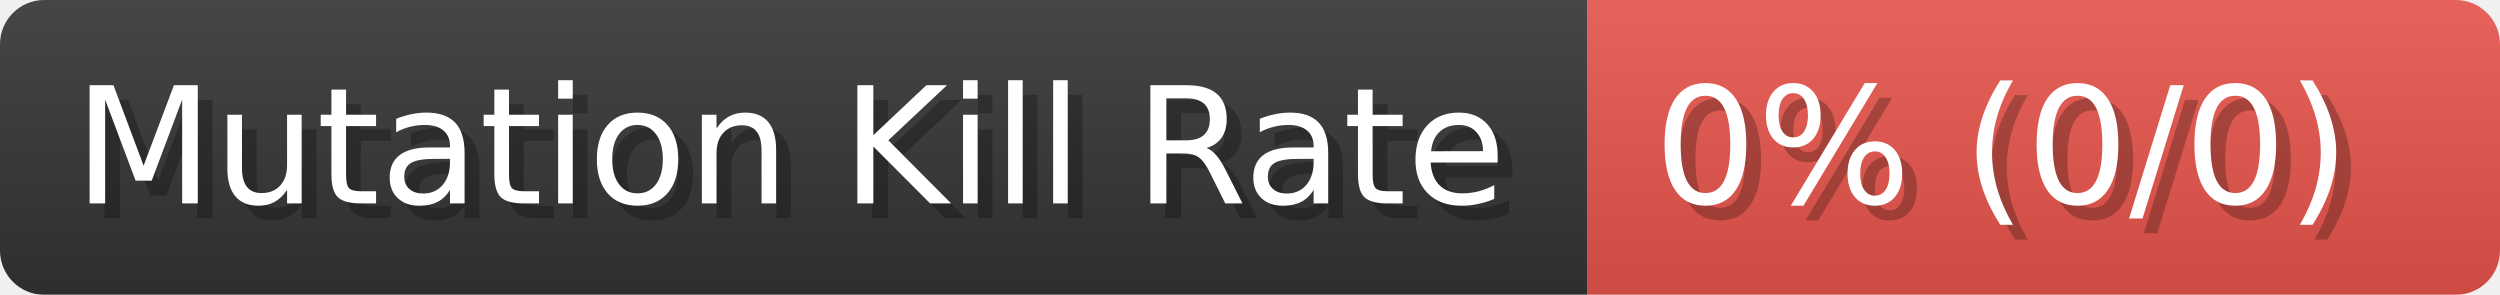
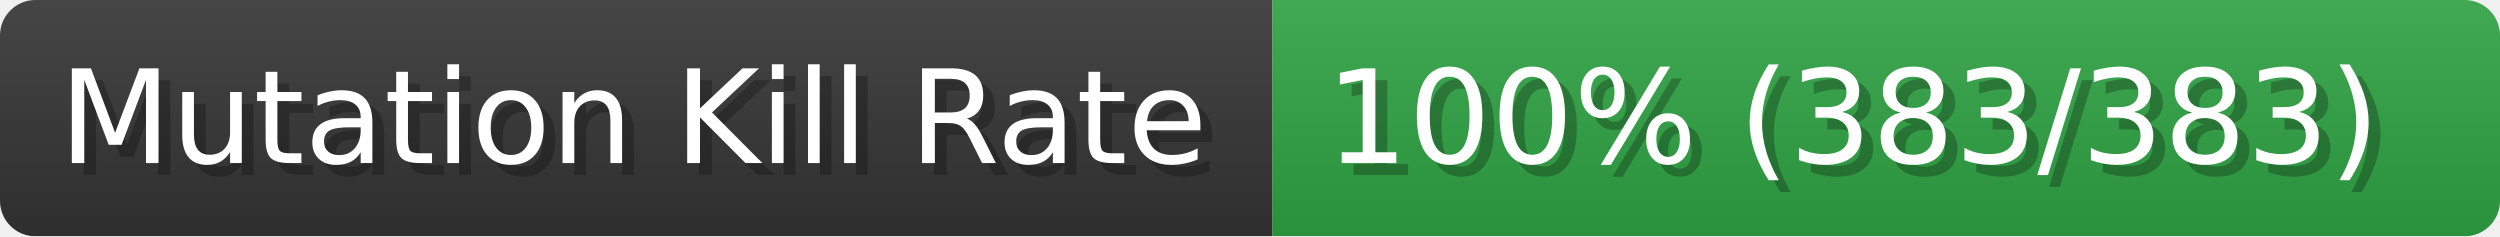
- <svg xmlns="http://www.w3.org/2000/svg" width="169.6" height="20" viewBox="0 0 1696 200" role="img" aria-label="Mutation Kill Rate: 0% (0/0)">
+ <svg xmlns="http://www.w3.org/2000/svg" width="211.6" height="20" viewBox="0 0 2116 200" role="img" aria-label="Mutation Kill Rate: 100% (383/383)">
  <linearGradient id="a" x2="0" y2="100%">
    <stop offset="0" stop-opacity=".1" stop-color="#EEE" />
    <stop offset="1" stop-opacity=".1" />
  </linearGradient>
  <mask id="m">
-     <rect width="1696" height="200" rx="30" fill="#FFF" />
+     <rect width="2116" height="200" rx="30" fill="#FFF" />
  </mask>
  <g mask="url(#m)">
    <rect width="1077" height="200" fill="#333" />
-     <rect width="619" height="200" fill="#e5534b" x="1077" />
-     <rect width="1696" height="200" fill="url(#a)" />
+     <rect width="1039" height="200" fill="#2ea043" x="1077" />
+     <rect width="2116" height="200" fill="url(#a)" />
  </g>
  <g aria-hidden="true" fill="#fff" text-anchor="start" font-family="Verdana,DejaVu Sans,sans-serif" font-size="110">
    <text x="60" y="148" textLength="977" fill="#000" opacity="0.25">Mutation Kill Rate</text>
    <text x="50" y="138" textLength="977">Mutation Kill Rate</text>
-     <text x="1132" y="148" textLength="519" fill="#000" opacity="0.25">0% (0/0)</text>
-     <text x="1122" y="138" textLength="519">0% (0/0)</text>
+     <text x="1132" y="148" textLength="939" fill="#000" opacity="0.25">100% (383/383)</text>
+     <text x="1122" y="138" textLength="939">100% (383/383)</text>
  </g>
</svg>
